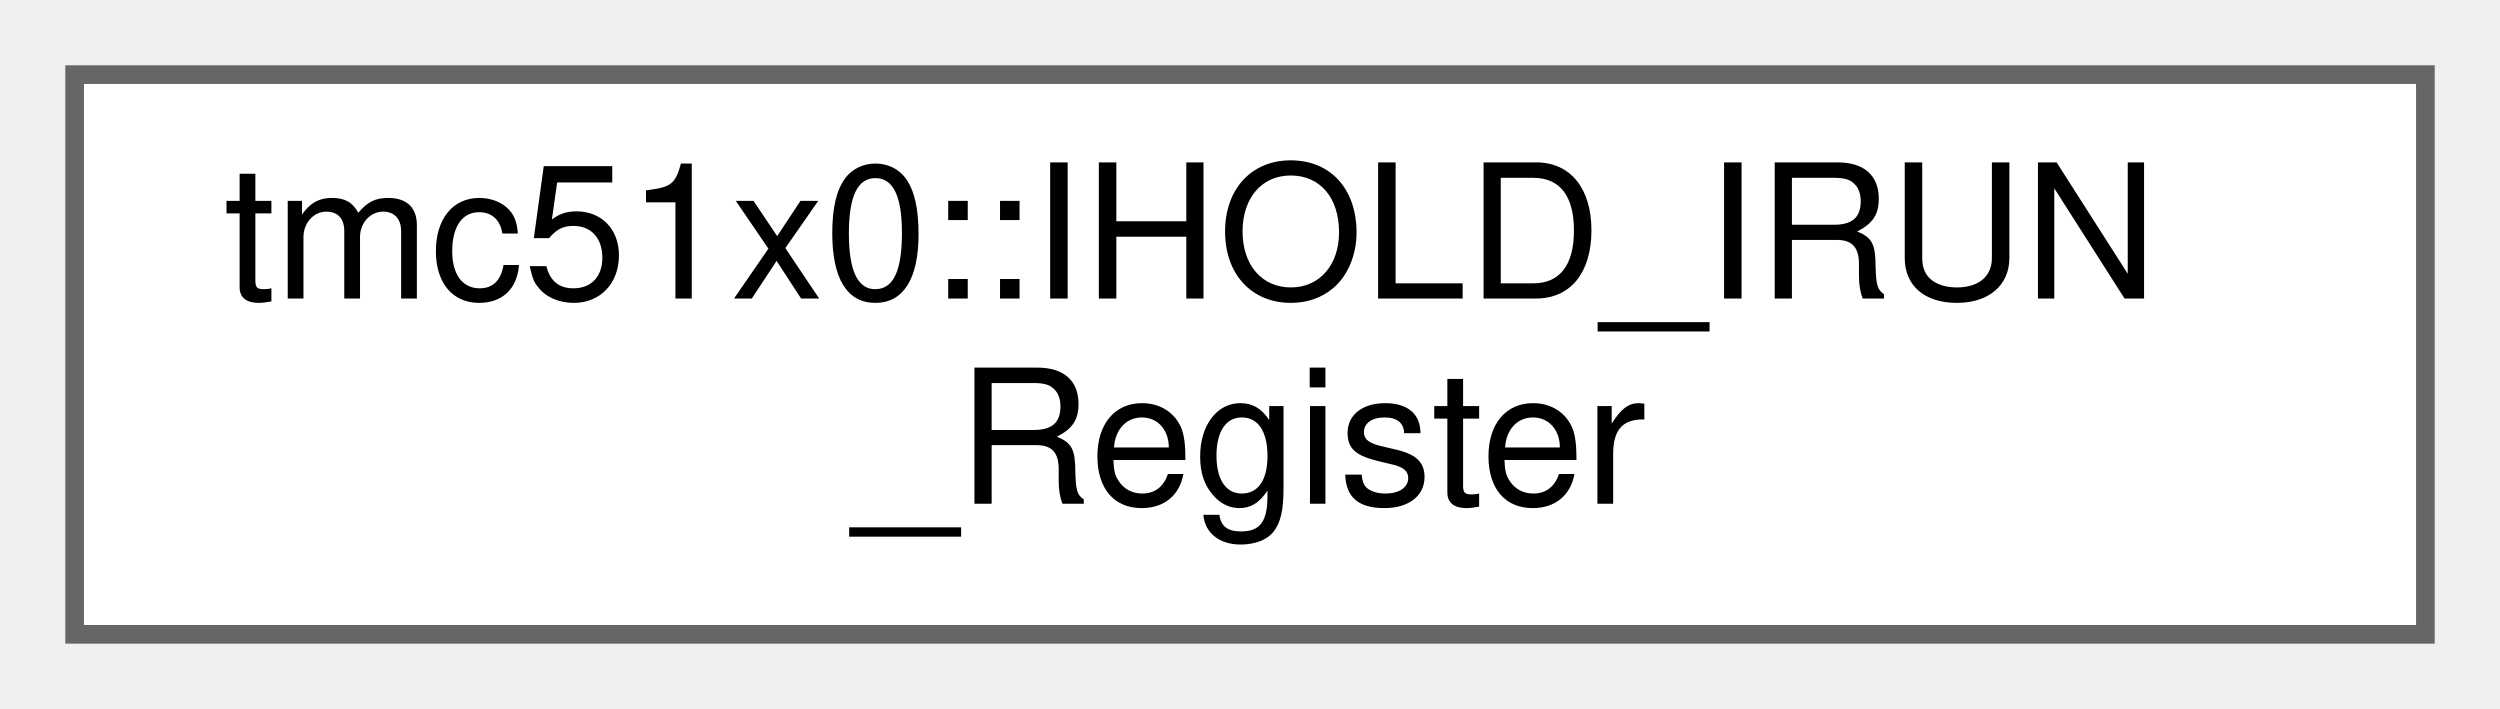
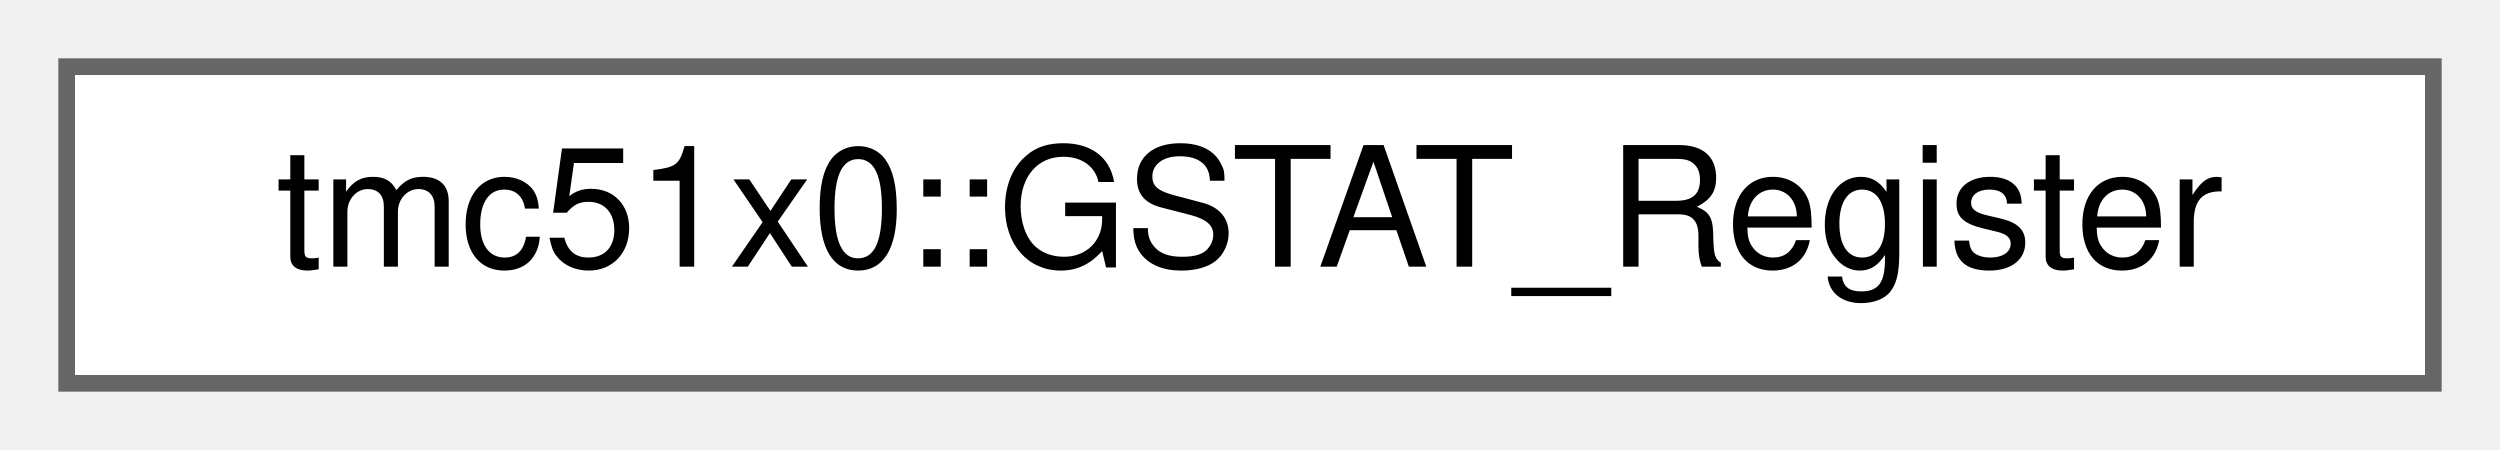
- <svg xmlns="http://www.w3.org/2000/svg" xmlns:xlink="http://www.w3.org/1999/xlink" width="134pt" height="38pt" viewBox="0.00 0.00 134.00 38.00">
-   <g id="graph0" class="graph" transform="scale(1 1) rotate(0) translate(4 34)">
+ <svg xmlns="http://www.w3.org/2000/svg" xmlns:xlink="http://www.w3.org/1999/xlink" width="150pt" height="27pt" viewBox="0.00 0.00 150.00 27.00">
+   <g id="graph0" class="graph" transform="scale(1 1) rotate(0) translate(4 23)">
    <g id="Node000000" class="node">
      <g id="a_Node000000">
-         <a xlink:href="uniontmc51x0_1_1IHOLD__IRUN__Register.html" target="_top" xlink:title="Driver current control register (IHOLD_IRUN)">
-           <polygon fill="white" stroke="#666666" points="126,-30 0,-30 0,0 126,0 126,-30" />
-           <text text-anchor="start" x="8" y="-18" font-family="Helvetica,sans-Serif" font-size="10.00">tmc51x0::IHOLD_IRUN</text>
-           <text text-anchor="middle" x="63" y="-7" font-family="Helvetica,sans-Serif" font-size="10.00">_Register</text>
+         <a xlink:href="uniontmc51x0_1_1GSTAT__Register.html" target="_top" xlink:title="Global status register (GSTAT)">
+           <polygon fill="white" stroke="#666666" points="142,-19 0,-19 0,0 142,0 142,-19" />
+           <text text-anchor="middle" x="71" y="-7" font-family="Helvetica,sans-Serif" font-size="10.00">tmc51x0::GSTAT_Register</text>
        </a>
      </g>
    </g>
  </g>
</svg>
